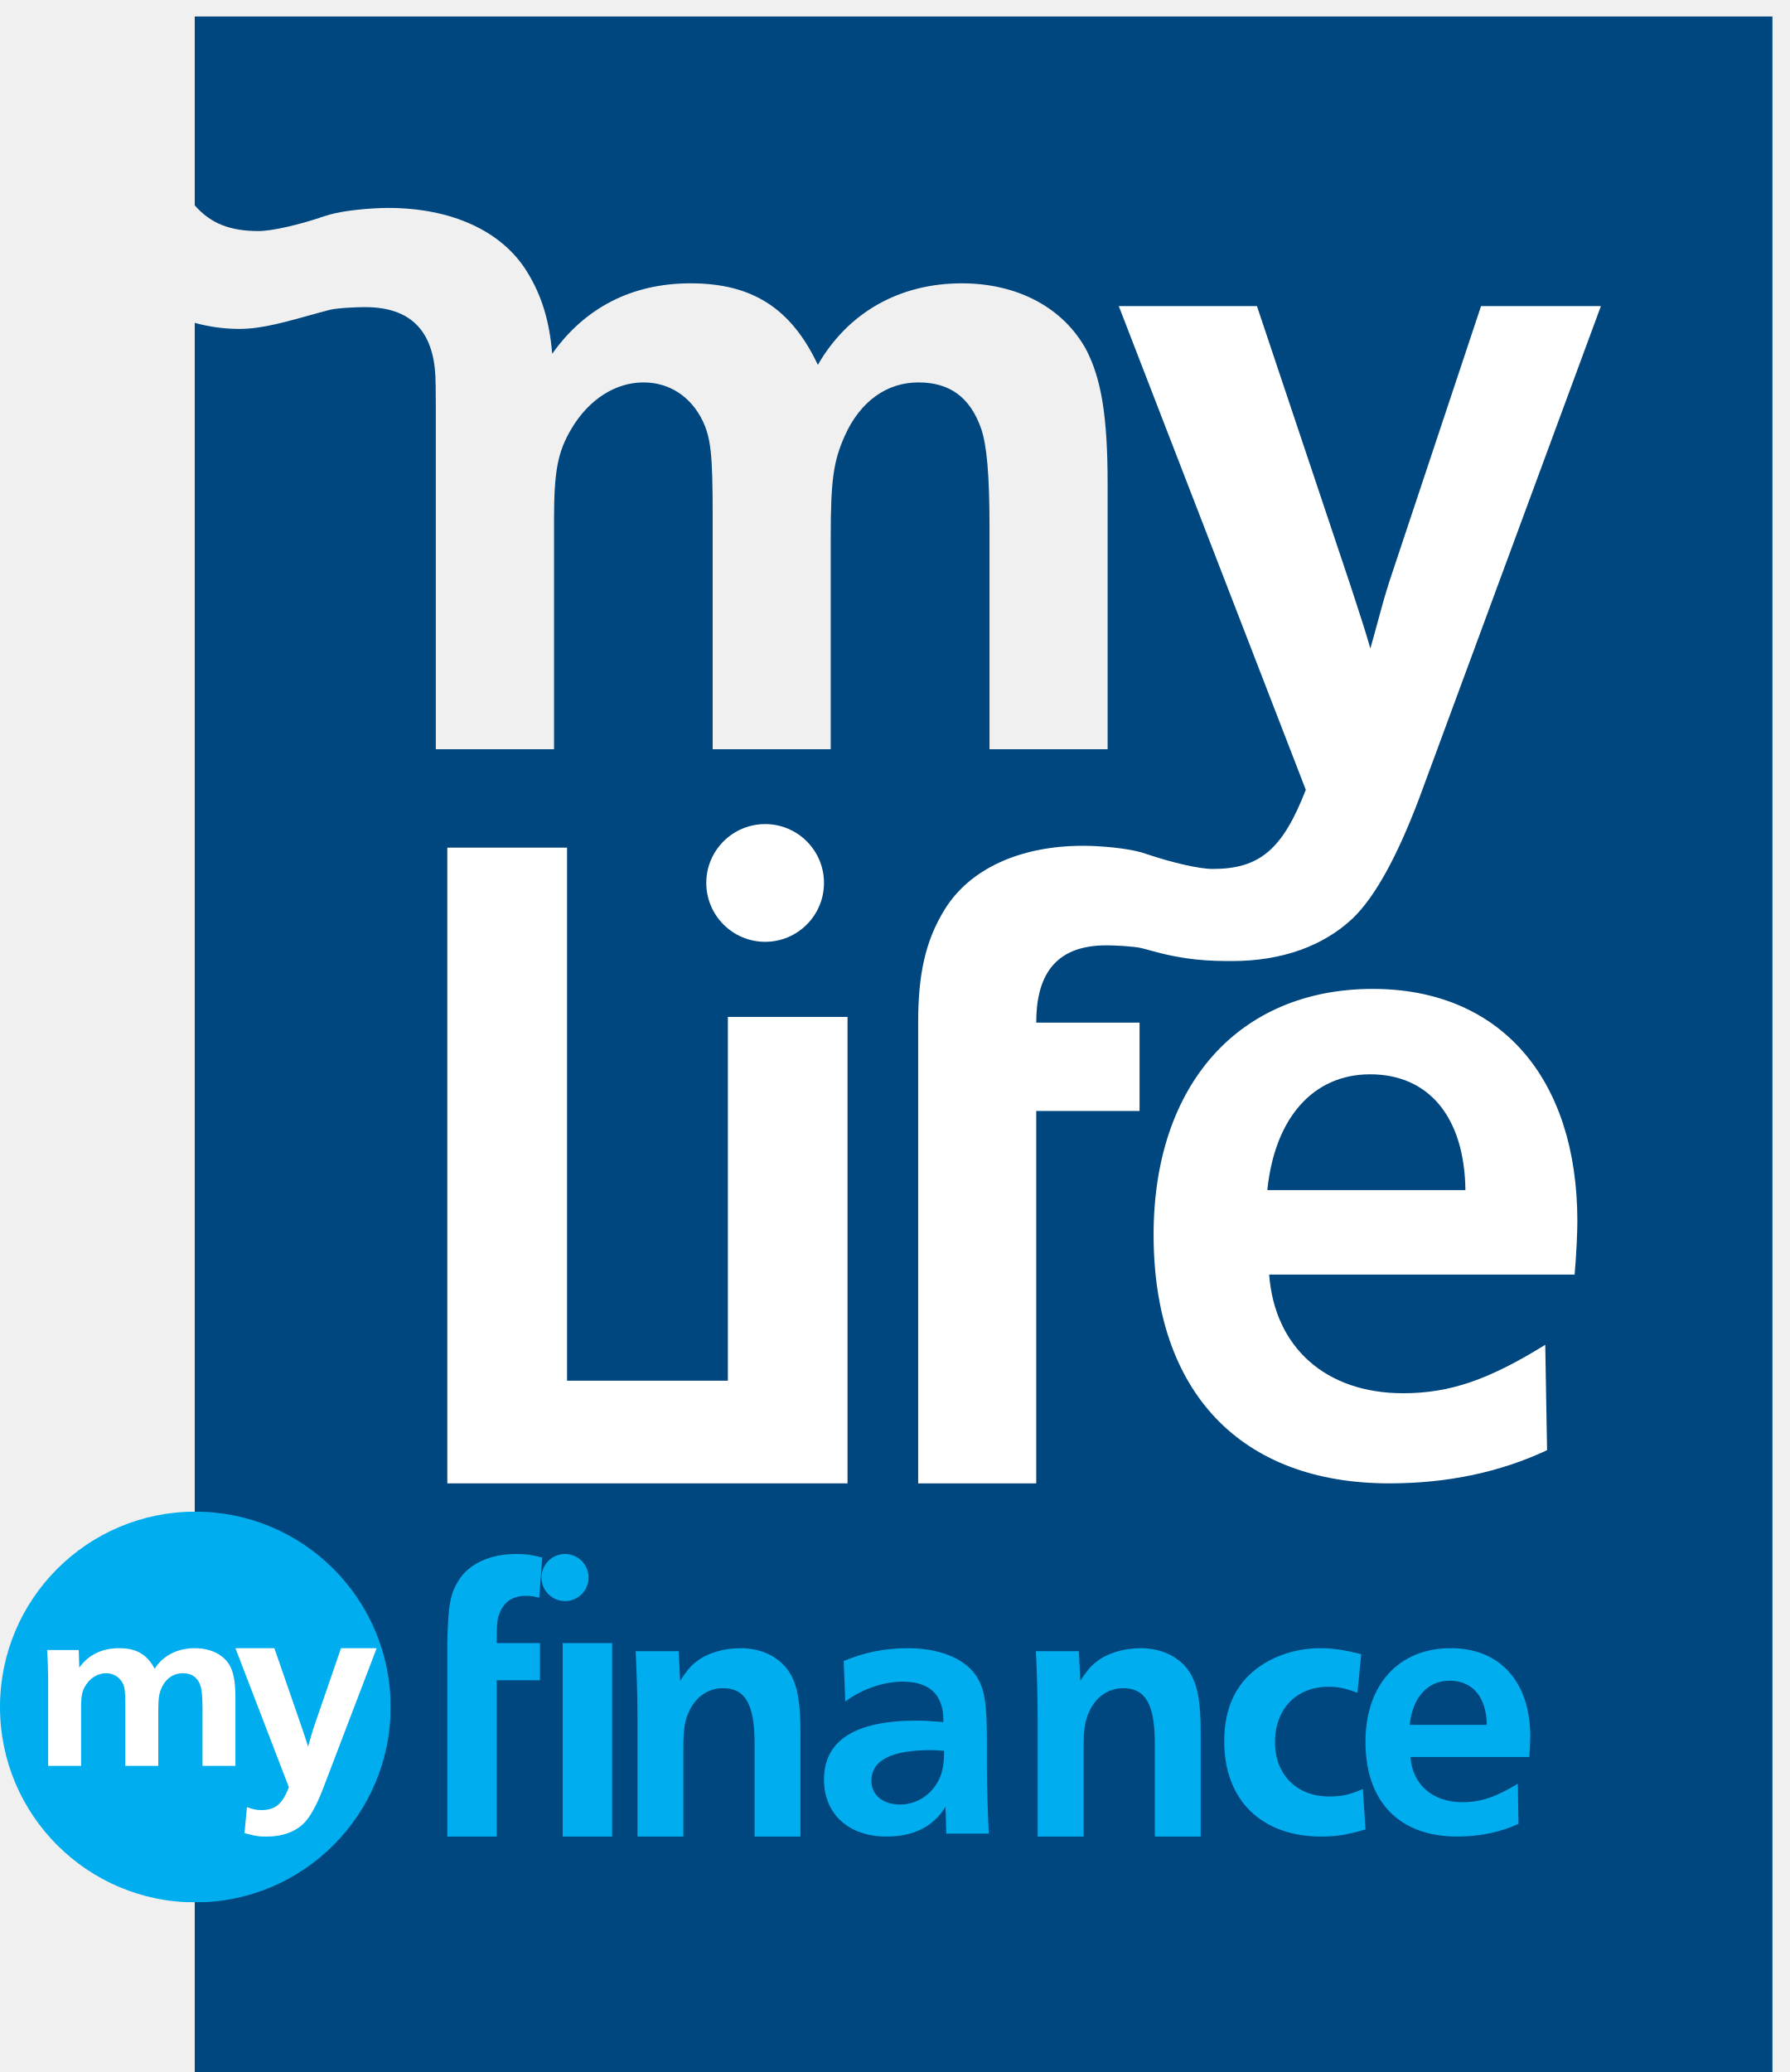
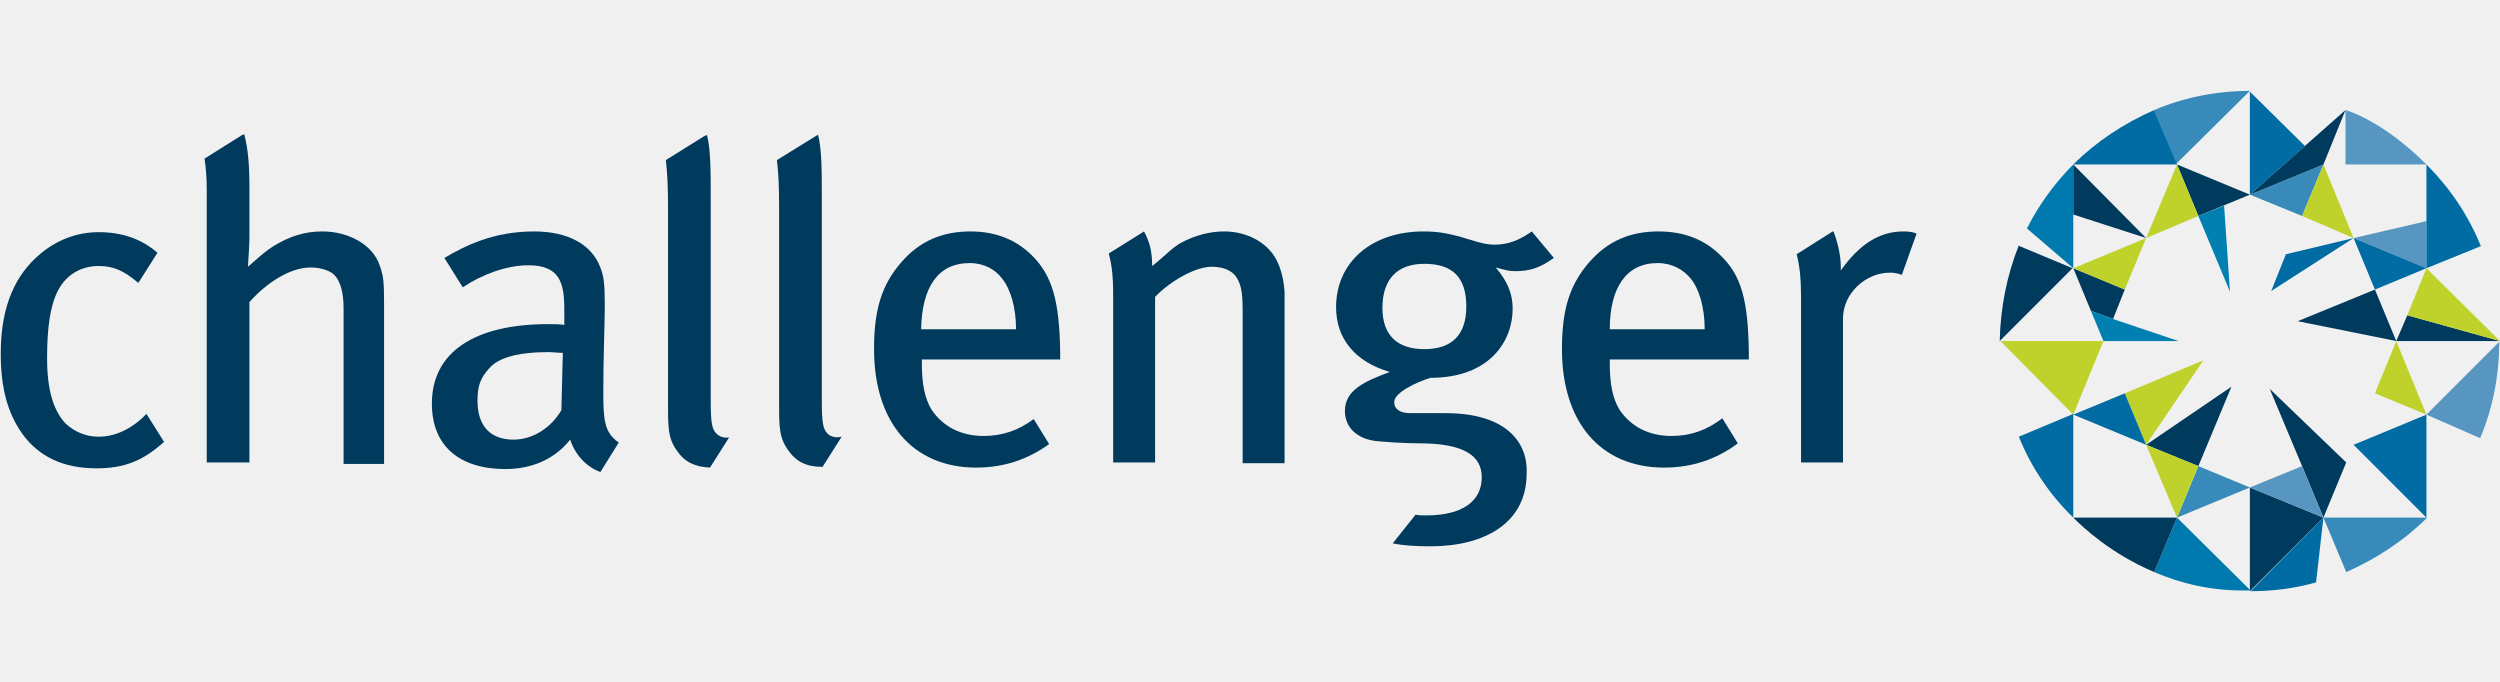
- <svg xmlns="http://www.w3.org/2000/svg" xmlns:xlink="http://www.w3.org/1999/xlink" width="76px" height="88px" viewBox="0 0 76 88" version="1.1">
+ <svg xmlns="http://www.w3.org/2000/svg" width="220" height="60" viewBox="0 0 220 60" fill="none">
+   <g clip-path="url(#clip0_536_2284)">
+     <path d="M112.46 23.15C111.748 21.467 109.871 20.366 107.734 20.366C106.504 20.366 105.209 20.69 103.979 21.337C103.137 21.79 102.555 22.503 101.389 23.409C101.389 22.179 101.195 21.337 100.677 20.366L97.569 22.308C97.828 23.279 97.958 24.186 97.958 25.999V40.696H101.648V26.128C103.008 24.704 105.209 23.474 106.633 23.474C107.54 23.474 108.252 23.733 108.705 24.251C109.158 24.898 109.353 25.481 109.353 27.294V40.76H113.043V25.675C112.978 24.768 112.784 23.862 112.46 23.15Z" fill="#003A5D" />
+     <path d="M167.493 20.366C165.356 20.366 163.608 21.531 161.989 23.797V23.409C161.989 22.438 161.666 21.143 161.342 20.366H161.277L158.105 22.373C158.364 23.344 158.493 24.51 158.493 26.193V40.696H162.184V28.006C162.184 25.869 164.126 23.992 166.327 23.992C166.716 23.992 166.975 24.056 167.363 24.186L168.658 20.56C168.399 20.431 168.011 20.366 167.493 20.366Z" fill="#003A5D" />
+     <path d="M145.868 23.15C147.163 23.15 148.134 23.733 148.782 24.51C149.559 25.481 150.012 27.099 150.012 28.977H141.66C141.66 25.351 143.084 23.15 145.868 23.15ZM153.897 31.631V30.984C153.832 26.452 153.249 24.251 151.436 22.503C150.012 21.078 148.199 20.366 145.933 20.366C143.473 20.366 141.466 21.208 139.847 23.085C138.099 25.092 137.452 27.294 137.452 30.725C137.452 37.199 140.883 41.149 146.451 41.149C148.847 41.149 151.048 40.437 152.925 39.012L151.566 36.811C150.206 37.847 148.782 38.365 147.098 38.365C145.156 38.365 143.538 37.588 142.502 36.034C141.919 35.063 141.66 33.768 141.66 32.085V31.631H153.897Z" fill="#003A5D" />
+     <path d="M72.837 38.17C72.449 37.782 72.32 37.329 72.32 35.257V17.517C72.32 15.057 72.32 13.179 71.996 11.884H71.931L68.37 14.086C68.5 15.186 68.564 16.417 68.564 18.294V36.163C68.564 38.106 68.759 38.753 69.341 39.595C70.053 40.631 70.96 41.084 72.384 41.084L74.068 38.429C73.55 38.559 73.096 38.429 72.837 38.17Z" fill="#003A5D" />
+     <path d="M121.654 27.099C121.654 24.574 122.949 23.215 125.344 23.215C127.869 23.215 129.035 24.445 129.035 26.97C129.035 29.43 127.805 30.725 125.344 30.725C122.949 30.725 121.654 29.495 121.654 27.099ZM127.222 36.358H124.114C123.143 36.358 122.69 35.969 122.69 35.386C122.69 34.545 124.632 33.638 125.862 33.25C131.107 33.25 133.114 30.013 133.114 27.164C133.114 25.934 132.725 24.833 131.625 23.538C132.596 23.797 132.79 23.862 133.373 23.862C134.668 23.862 135.574 23.538 136.739 22.697L134.797 20.366C133.696 21.143 132.725 21.531 131.495 21.531C130.589 21.531 129.553 21.143 128.452 20.819C127.222 20.495 126.38 20.366 125.28 20.366C120.683 20.366 117.575 23.085 117.575 27.035C117.575 29.754 119.194 31.826 122.301 32.732C120.035 33.574 118.352 34.351 118.352 36.163C118.352 37.588 119.388 38.624 121.136 38.818C121.848 38.883 123.467 39.012 124.891 39.012C128.841 39.012 130.394 40.113 130.394 41.99C130.394 44.062 128.776 45.357 125.474 45.357C125.15 45.357 124.891 45.357 124.568 45.292L122.56 47.817C123.532 48.011 124.632 48.076 125.862 48.076C130.783 48.076 134.344 45.94 134.344 41.667C134.473 38.753 132.337 36.358 127.222 36.358Z" fill="#003A5D" />
+     <path d="M63.061 38.17C62.673 37.782 62.543 37.329 62.543 35.257V17.517C62.543 15.057 62.543 13.179 62.219 11.884L62.025 11.949L58.594 14.086C58.723 15.186 58.788 16.417 58.788 18.359V36.228C58.788 38.17 58.982 38.818 59.565 39.66C60.277 40.696 61.184 41.084 62.478 41.149L64.162 38.494C63.709 38.559 63.32 38.429 63.061 38.17Z" fill="#003A5D" />
+     <path d="M33.408 23.344C32.826 21.596 30.754 20.366 28.358 20.366C26.869 20.366 25.509 20.755 23.956 21.726C23.179 22.244 22.726 22.697 21.819 23.474C21.884 22.438 21.949 21.531 21.949 20.819V16.417C21.949 14.474 21.819 13.05 21.495 11.82L21.301 11.885L17.999 13.956C18.129 14.798 18.194 15.704 18.194 16.74V40.696H21.949V26.581C23.503 24.833 25.574 23.538 27.322 23.538C28.294 23.538 29.2 23.862 29.524 24.315C29.912 24.769 30.236 25.675 30.236 27.099V40.825H33.797V26.581C33.797 24.769 33.732 24.251 33.408 23.344Z" fill="#003A5D" />
+     <path d="M8.676 38.429C7.511 38.429 6.54 37.976 5.763 37.264C4.727 36.163 4.144 34.351 4.144 31.567C4.144 28.847 4.403 26.905 5.115 25.545C5.828 24.186 7.122 23.409 8.676 23.409C9.971 23.409 10.878 23.797 12.172 24.898L13.856 22.244C12.431 21.013 10.748 20.431 8.676 20.431C6.734 20.431 4.921 21.143 3.432 22.438C1.49 24.121 0.065 26.711 0.065 31.113C0.065 34.092 0.648 36.358 2.008 38.235C3.432 40.178 5.569 41.213 8.482 41.213C10.942 41.213 12.561 40.566 14.438 38.883L12.885 36.422C11.655 37.717 10.165 38.429 8.676 38.429Z" fill="#003A5D" />
+     <path d="M49.4 36.099C48.494 37.653 46.875 38.688 45.192 38.688C43.12 38.688 42.02 37.458 42.02 35.257C42.02 33.962 42.279 33.25 43.055 32.408C43.832 31.502 45.516 30.984 48.3 30.984C48.623 30.984 48.947 31.049 49.53 31.049L49.4 36.099ZM53.091 34.351C53.091 31.502 53.22 28.394 53.22 26.97C53.22 25.027 53.155 24.38 52.832 23.538C52.055 21.467 49.918 20.366 47.005 20.366C43.444 20.366 40.984 21.596 39.106 22.697L40.725 25.287C42.343 24.186 44.544 23.344 46.487 23.344C49.271 23.344 49.659 24.898 49.659 27.229V28.588C49.141 28.524 48.753 28.524 48.235 28.524C41.761 28.524 38.005 30.984 38.005 35.516C38.005 39.271 40.466 41.278 44.48 41.278C47.976 41.278 49.659 39.336 50.177 38.688C50.63 40.048 51.602 41.084 52.832 41.537L54.45 38.947C53.155 38.041 53.091 36.94 53.091 34.351Z" fill="#003A5D" />
+     <path d="M85.333 23.15C86.628 23.15 87.599 23.733 88.181 24.51C88.958 25.481 89.412 27.099 89.412 28.977H81.06C81.124 25.351 82.484 23.15 85.333 23.15ZM93.296 31.631V30.984C93.231 26.452 92.584 24.251 90.836 22.503C89.412 21.078 87.599 20.366 85.397 20.366C82.937 20.366 80.93 21.208 79.311 23.085C77.564 25.092 76.916 27.294 76.916 30.725C76.916 37.199 80.347 41.149 85.915 41.149C88.311 41.149 90.447 40.437 92.325 39.077L90.965 36.876C89.671 37.847 88.246 38.365 86.563 38.365C84.621 38.365 83.002 37.588 81.966 36.034C81.383 35.063 81.124 33.768 81.124 32.085V31.631H93.296Z" fill="#003A5D" />
+     <path d="M189.57 50.342L191.577 45.551L198.052 51.961C197.987 51.961 197.857 51.961 197.793 51.961C194.556 52.026 191.836 51.313 189.57 50.342Z" fill="#007AAE" />
+     <path d="M182.448 23.603L178.37 20.107C179.406 18.035 180.83 16.093 182.448 14.474V23.603Z" fill="#007AAE" />
+     <path d="M204.461 45.551H213.59C211.583 47.558 209.123 49.177 206.468 50.342L204.461 45.551Z" fill="#378AB9" />
+     <path d="M189.57 9.683C192.16 8.583 195.009 8 197.987 8L191.513 14.41L189.57 9.683Z" fill="#378AB9" />
+     <path d="M193.455 41.019L197.987 42.897L191.577 45.551L193.455 41.019Z" fill="#378AB9" />
+     <path d="M197.987 17.129L204.461 14.474L202.584 19.006L197.987 17.129Z" fill="#378AB9" />
+     <path d="M197.987 42.897L204.461 45.551L197.987 52.026V42.897Z" fill="#003A5D" />
+     <path d="M177.657 21.596L177.722 21.661L182.384 23.603L175.974 30.013C176.039 27.035 176.622 24.186 177.657 21.596Z" fill="#003A5D" />
+     <path d="M206.404 9.683L204.461 14.474L197.987 17.129L206.404 9.683Z" fill="#003A5D" />
+     <path d="M188.858 20.949L182.448 14.474V18.877L188.858 20.949Z" fill="#003A5D" />
+     <path d="M202.584 41.019L199.735 34.221L206.468 40.696L204.461 45.551L202.584 41.019Z" fill="#003A5D" />
+     <path d="M191.577 14.474L197.987 17.129L193.455 19.006L191.577 14.474Z" fill="#003A5D" />
+     <path d="M184.002 27.358L182.448 23.603L186.981 25.481L185.945 28.071L184.002 27.358Z" fill="#003A5D" />
+     <path d="M188.858 39.142L193.455 41.019L196.368 34.027L188.858 39.142Z" fill="#003A5D" />
+     <path d="M202.195 28.265L210.871 30.013L208.993 25.481L202.195 28.265Z" fill="#003A5D" />
+     <path d="M211.842 27.747L210.871 30.013H220L211.842 27.747Z" fill="#003A5D" />
+     <path d="M189.57 50.342C185.75 48.724 183.29 46.393 182.448 45.551H191.577L189.57 50.342Z" fill="#003A5D" />
+     <path d="M207.116 20.949L213.525 19.46V23.603L207.116 20.949Z" fill="#5696C1" />
+     <path d="M213.525 36.487L219.935 30.078C219.935 33.056 219.352 35.969 218.252 38.559L213.525 36.487Z" fill="#5696C1" />
+     <path d="M197.987 42.897L202.584 41.019L204.461 45.551L197.987 42.897Z" fill="#5696C1" />
+     <path d="M206.404 9.683C206.404 9.683 209.576 10.525 213.526 14.474H206.404V9.683Z" fill="#5696C1" />
+     <path d="M176.039 30.013H185.103L182.448 36.487L176.039 30.013Z" fill="#BFD22B" />
+     <path d="M191.577 14.474L193.455 19.006L188.858 20.949L191.577 14.474Z" fill="#BFD22B" />
+     <path d="M208.993 34.61L213.525 36.487L210.871 30.013L208.993 34.61Z" fill="#BFD22B" />
+     <path d="M186.981 25.481L188.858 20.949L182.448 23.603L186.981 25.481Z" fill="#BFD22B" />
+     <path d="M193.455 41.019L188.858 39.142L191.577 45.551L193.455 41.019Z" fill="#BFD22B" />
+     <path d="M186.981 34.61L188.858 39.142L193.908 31.696L186.981 34.61Z" fill="#BFD22B" />
+     <path d="M220 30.013L213.526 23.603L211.842 27.747L220 30.013Z" fill="#BFD22B" />
+     <path d="M204.461 14.474L207.116 20.949L202.584 19.006L204.461 14.474Z" fill="#BFD22B" />
+     <path d="M185.945 28.071L191.707 30.013H185.103L184.002 27.358L185.945 28.071Z" fill="#007FB1" />
+     <path d="M193.455 19.006L195.721 18.1L196.239 25.675L193.455 19.006Z" fill="#007FB1" />
+     <path d="M204.461 45.551L203.814 51.249C202.001 51.767 200.059 52.026 198.052 52.026L204.461 45.551Z" fill="#006CA3" />
+     <path d="M182.448 14.474C184.456 12.467 186.916 10.849 189.57 9.683L191.577 14.474H182.448Z" fill="#006CA3" />
+     <path d="M177.657 38.429C178.758 41.149 180.377 43.544 182.449 45.551V36.422L177.657 38.429Z" fill="#006CA3" />
+     <path d="M207.116 39.142L213.525 45.551V36.487L207.116 39.142Z" fill="#006CA3" />
+     <path d="M208.993 25.481L213.525 23.603L207.116 20.949L208.993 25.481Z" fill="#006CA3" />
+     <path d="M186.981 34.61L182.448 36.487L188.858 39.142L186.981 34.61Z" fill="#006CA3" />
+     <path d="M199.865 25.61L201.159 22.373L207.116 20.949L199.865 25.61Z" fill="#006CA3" />
+     <path d="M218.316 21.661C217.216 18.942 215.597 16.546 213.525 14.474V23.603L218.316 21.661Z" fill="#006CA3" />
+     <path d="M197.987 8.065V17.129L202.843 12.856L197.987 8.065Z" fill="#006CA3" />
+   </g>
  <defs>
-     <polygon id="path-1" points="0.272 88 67.289 88 67.289 0.693 0.272 0.693" />
-     <polygon id="path-3" points="6.64004641e-16 16.796 6.64004641e-16 0.201 16.593 0.201 16.593 16.796" />
+     <clipPath id="clip0_536_2284">
+       <rect width="220" height="60" fill="white" />
+     </clipPath>
  </defs>
-   <g id="Symbols" stroke="none" stroke-width="1" fill="none" fill-rule="evenodd">
-     <g id="Header" transform="translate(-128, -24)">
-       <g id="Logo">
-         <g transform="translate(128, 24)">
-           <g id="Group-3" transform="translate(8, 0)">
-             <mask id="mask-2" fill="white">
-               <use xlink:href="#path-1" />
-             </mask>
-             <g id="Clip-2" />
-             <path d="M0.272,0.693 L0.272,8.722 C0.959,9.504 1.787,9.813 2.986,9.813 C3.587,9.813 4.758,9.523 5.599,9.243 L5.599,9.237 C5.657,9.217 5.712,9.203 5.77,9.185 C5.855,9.156 6.015,9.111 6.015,9.111 C6.618,8.938 7.755,8.831 8.489,8.831 C11.193,8.831 13.307,9.818 14.366,11.508 C15.029,12.565 15.343,13.677 15.455,15.026 C16.827,13.084 18.824,12.033 21.331,12.033 C23.957,12.033 25.604,13.095 26.739,15.495 C28.033,13.251 30.228,12.033 32.854,12.033 C35.206,12.033 37.165,13.055 38.146,14.867 C38.772,16.085 39.047,17.657 39.047,20.529 L39.047,31.82 L34.03,31.82 L34.03,22.378 C34.03,20.137 33.914,18.916 33.677,18.209 C33.207,16.872 32.343,16.242 31.012,16.242 C29.679,16.242 28.544,17.029 27.877,18.521 C27.406,19.586 27.286,20.37 27.286,22.811 L27.286,31.82 L22.271,31.82 L22.271,21.868 C22.271,19.27 22.192,18.601 21.839,17.857 C21.331,16.832 20.427,16.242 19.333,16.242 C18.156,16.242 17.018,16.95 16.273,18.209 C15.688,19.19 15.533,20.017 15.533,22.064 L15.533,31.82 L10.511,31.82 L10.511,17.107 C10.511,16.892 10.508,16.617 10.504,16.311 L10.502,16.311 C10.502,14.421 9.77,13.044 7.507,13.044 C7.158,13.044 6.369,13.076 6.011,13.158 L5.561,13.278 C4.148,13.671 3.142,13.97 2.164,13.97 C1.495,13.97 0.867,13.873 0.272,13.713 L0.272,88 L67.289,88 L67.289,0.693 L0.272,0.693 Z" id="Fill-1" fill="#00467F" mask="url(#mask-2)" />
-           </g>
-           <path d="M67,51.876 C67,45.747 63.687,42 58.312,42 C52.624,42 49,46.073 49,52.439 C49,59.131 52.701,63 59.014,63 C61.505,63 63.729,62.519 65.713,61.591 L65.636,57.116 C63.222,58.606 61.584,59.172 59.598,59.172 C56.324,59.172 54.143,57.235 53.909,54.134 L66.883,54.134 C66.961,53.287 67,52.28 67,51.876 M62.245,50.546 L53.831,50.546 C54.143,47.479 55.779,45.627 58.197,45.627 C60.687,45.627 62.206,47.44 62.245,50.546" id="Fill-4" fill="#FFFFFF" />
-           <polygon id="Fill-6" fill="#FFFFFF" points="30.917 58.64 24.086 58.64 24.086 36 19 36 19 63 36 63 36 43.19 30.917 43.19" />
-           <path d="M32.502,35 C31.121,35 30,36.12 30,37.498 C30,38.878 31.121,40 32.502,40 C33.881,40 35,38.878 35,37.498 C35,36.12 33.881,35 32.502,35" id="Fill-8" fill="#FFFFFF" />
-           <path d="M59.147,24.299 C58.756,25.445 58.601,26.158 58.208,27.542 C57.933,26.592 57.856,26.394 57.384,24.931 L53.39,13 L47.521,13 L55.465,33.544 C54.483,36.074 53.505,36.905 51.509,36.905 C50.91,36.905 49.74,36.614 48.898,36.336 L48.481,36.201 C47.882,36.027 46.745,35.921 46.013,35.921 C43.309,35.921 41.196,36.91 40.138,38.608 C39.275,39.991 39,41.463 39,43.431 L39,47.184 L39,63 L44.015,63 L44.015,47.184 L48.404,47.184 L48.404,43.431 L44.015,43.431 C44.015,41.535 44.728,40.15 46.989,40.15 C47.34,40.15 48.128,40.185 48.485,40.267 L48.94,40.388 C50.349,40.781 51.352,40.817 52.331,40.817 C54.446,40.817 56.21,40.182 57.464,38.998 C58.404,38.09 59.342,36.392 60.283,33.901 L68,13 L62.909,13 L59.147,24.299 Z" id="Fill-10" fill="#FFFFFF" />
-           <g id="Group-14" transform="translate(0, 64)">
-             <mask id="mask-4" fill="white">
-               <use xlink:href="#path-3" />
-             </mask>
-             <g id="Clip-13" />
-             <path d="M16.593,8.498 C16.593,13.081 12.88,16.796 8.298,16.796 C3.714,16.796 -0,13.081 -0,8.498 C-0,3.916 3.714,0.201 8.298,0.201 C12.88,0.201 16.593,3.916 16.593,8.498" id="Fill-12" fill="#00AEEF" mask="url(#mask-4)" />
-           </g>
-           <path d="M2.045,71.282 C2.045,71.004 2.023,70.357 2,70.079 L3.344,70.079 L3.367,70.825 C3.75,70.287 4.329,70 5.061,70 C5.792,70 6.251,70.268 6.569,70.874 C6.93,70.308 7.542,70 8.273,70 C8.93,70 9.476,70.258 9.748,70.715 C9.923,71.024 10,71.421 10,72.146 L10,75 L8.602,75 L8.602,72.614 C8.602,72.048 8.569,71.739 8.503,71.56 C8.373,71.222 8.131,71.064 7.76,71.064 C7.389,71.064 7.071,71.263 6.885,71.64 C6.755,71.909 6.722,72.108 6.722,72.723 L6.722,75 L5.323,75 L5.323,72.485 C5.323,71.828 5.301,71.66 5.202,71.471 C5.061,71.213 4.81,71.064 4.504,71.064 C4.175,71.064 3.859,71.242 3.651,71.56 C3.487,71.809 3.444,72.017 3.444,72.535 L3.444,75 L2.045,75 L2.045,71.282 Z" id="Fill-15" fill="#FFFFFF" />
-           <path d="M11.095,76.876 C11.689,76.876 11.98,76.637 12.272,75.91 L10,70 L11.654,70 L12.842,73.432 C12.982,73.853 13.005,73.909 13.087,74.182 C13.203,73.785 13.25,73.58 13.366,73.25 L14.485,70 L16,70 L13.704,76.011 C13.425,76.727 13.145,77.216 12.866,77.477 C12.493,77.819 11.968,78 11.339,78 C11.049,78 10.932,78 10.514,77.887 L10.386,77.853 L10.489,76.75 C10.734,76.842 10.885,76.876 11.095,76.876" id="Fill-17" fill="#FFFFFF" />
-           <path d="M19,71.362 L19,69.785 C19.036,68.175 19.118,67.71 19.475,67.129 C19.919,66.415 20.803,66 21.935,66 C22.312,66 22.559,66.032 23.033,66.15 L22.904,67.859 C22.655,67.793 22.54,67.777 22.344,67.777 C21.789,67.777 21.411,68.025 21.231,68.491 C21.115,68.754 21.098,68.987 21.098,69.785 L22.935,69.785 L22.935,71.362 L21.098,71.362 L21.098,78 L19,78 L19,71.362 Z M23.901,78 L26,78 L26,69.785 L23.901,69.785 L23.901,78 Z" id="Fill-19" fill="#00AEEF" />
-           <path d="M27.078,72.99 C27.078,72.083 27.046,71.019 27,70.127 L28.827,70.127 L28.889,71.382 C29.179,70.954 29.296,70.793 29.555,70.587 C30.013,70.221 30.713,70 31.443,70 C32.342,70 33.101,70.365 33.528,71.019 C33.862,71.543 34,72.258 34,73.561 L34,78 L32.052,78 L32.052,74.038 C32.052,72.385 31.655,71.699 30.713,71.699 C30.089,71.699 29.573,72.05 29.283,72.655 C29.086,73.054 29.026,73.435 29.026,74.261 L29.026,78 L27.078,78 L27.078,72.99 Z" id="Fill-21" fill="#00AEEF" />
-           <path d="M40.163,76.734 C39.657,77.564 38.817,78 37.661,78 C36.045,78 35,77.048 35,75.579 C35,73.921 36.314,73.077 38.929,73.077 C39.231,73.077 39.514,73.091 40.07,73.14 L40.07,73.062 C40.07,71.969 39.483,71.421 38.326,71.421 C37.519,71.421 36.583,71.75 35.904,72.266 L35.837,70.546 C36.679,70.185 37.595,70 38.548,70 C39.864,70 40.906,70.405 41.429,71.123 C41.809,71.672 41.92,72.266 41.92,73.937 L41.92,75.062 C41.92,75.859 41.952,76.922 42,77.876 L40.194,77.876 L40.163,76.734 Z M38.231,76.641 C38.943,76.641 39.577,76.219 39.893,75.562 C40.036,75.25 40.101,74.92 40.101,74.359 C39.909,74.344 39.705,74.329 39.546,74.329 C37.849,74.329 37.013,74.765 37.013,75.639 C37.013,76.234 37.502,76.641 38.231,76.641 L38.231,76.641 Z" id="Fill-23" fill="#00AEEF" />
-           <path d="M44.076,72.99 C44.076,72.083 44.047,71.019 44,70.127 L45.826,70.127 L45.887,71.382 C46.175,70.954 46.298,70.793 46.556,70.587 C47.014,70.222 47.713,70 48.445,70 C49.342,70 50.103,70.365 50.529,71.019 C50.863,71.543 51,72.258 51,73.561 L51,78 L49.052,78 L49.052,74.038 C49.052,72.385 48.656,71.699 47.713,71.699 C47.09,71.699 46.571,72.05 46.284,72.655 C46.084,73.054 46.027,73.435 46.027,74.261 L46.027,78 L44.076,78 L44.076,72.99 Z" id="Fill-25" fill="#00AEEF" />
-           <path d="M58,77.699 C57.174,77.937 56.733,78 56.119,78 C53.589,78 52,76.458 52,73.962 C52,72.784 52.34,71.847 53.037,71.163 C53.783,70.432 54.903,70 56.086,70 C56.623,70 57.125,70.08 57.82,70.256 L57.658,71.894 C57.141,71.704 56.865,71.638 56.429,71.638 C55.066,71.638 54.157,72.579 54.157,73.993 C54.157,75.377 55.081,76.299 56.46,76.299 C56.964,76.299 57.303,76.235 57.889,75.982 L58,77.699 Z" id="Fill-27" fill="#00AEEF" />
-           <path d="M64.499,77.462 C63.727,77.815 62.863,78 61.895,78 C59.44,78 58,76.526 58,73.977 C58,71.552 59.41,70 61.621,70 C63.712,70 65,71.428 65,73.761 C65,73.915 64.985,74.299 64.956,74.621 L59.91,74.621 C60,75.803 60.849,76.541 62.122,76.541 C62.894,76.541 63.53,76.325 64.471,75.758 L64.499,77.462 Z M63.152,73.255 C63.136,72.073 62.547,71.381 61.576,71.381 C60.637,71.381 60,72.087 59.879,73.255 L63.152,73.255 Z" id="Fill-29" fill="#00AEEF" />
-           <path d="M23,67 C23,67.551 23.447,68 24.002,68 C24.553,68 25,67.551 25,67 C25,66.448 24.553,66 24.002,66 C23.447,66 23,66.448 23,67" id="Fill-31" fill="#00AEEF" />
-         </g>
-       </g>
-     </g>
-   </g>
</svg>
